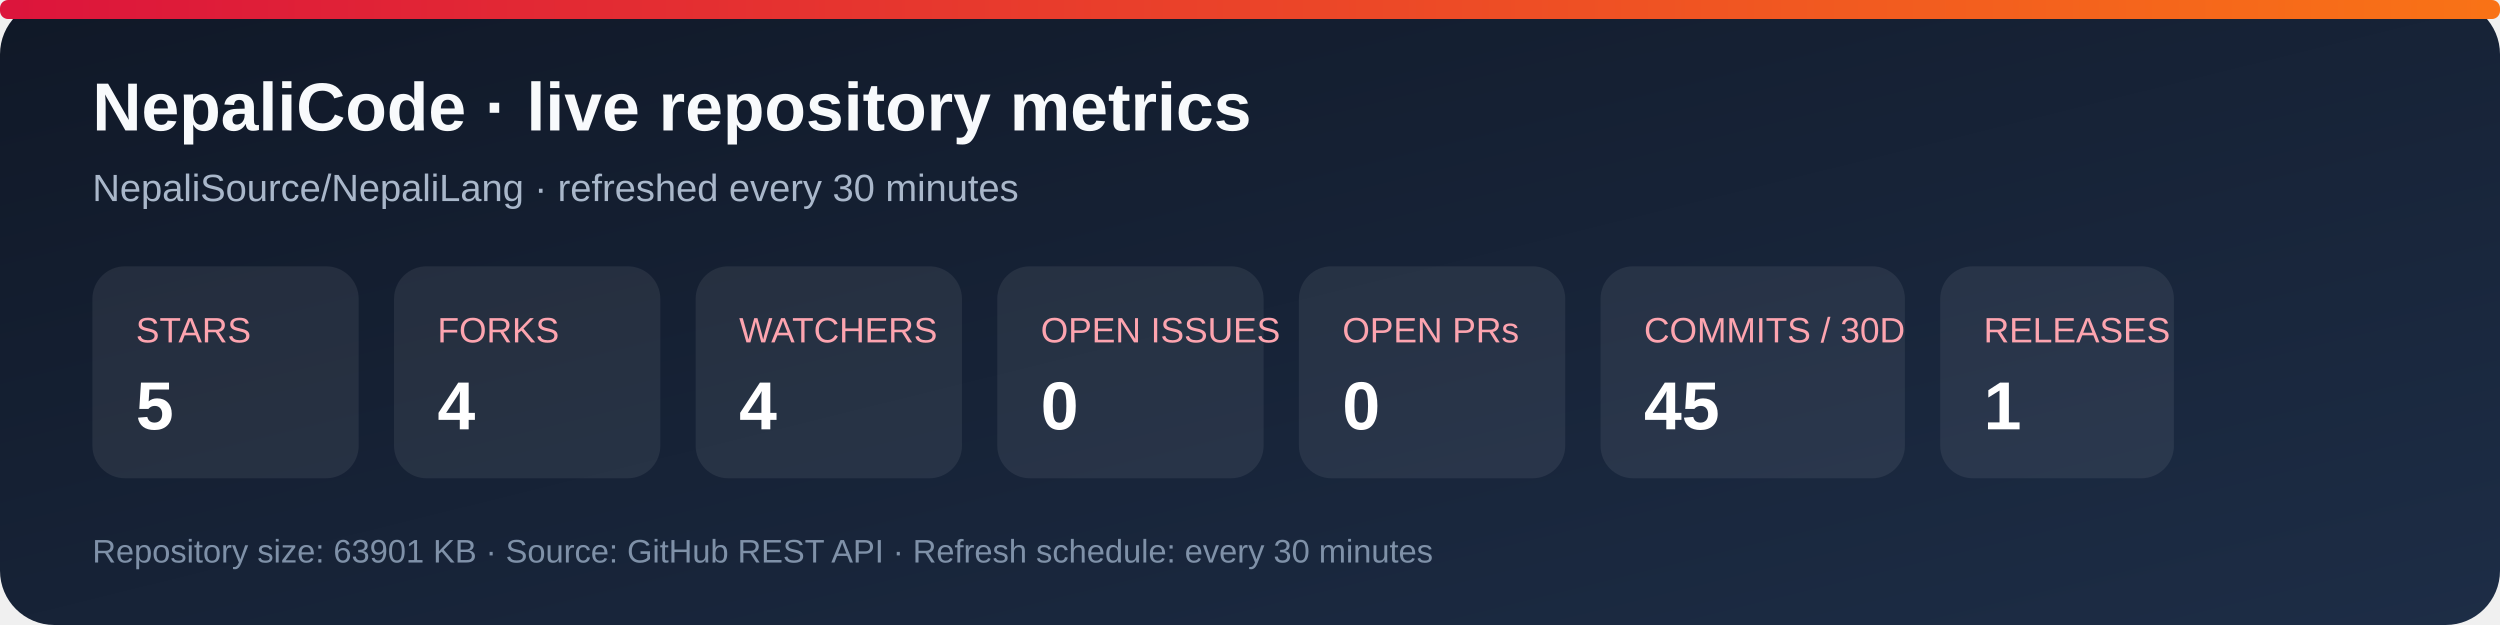
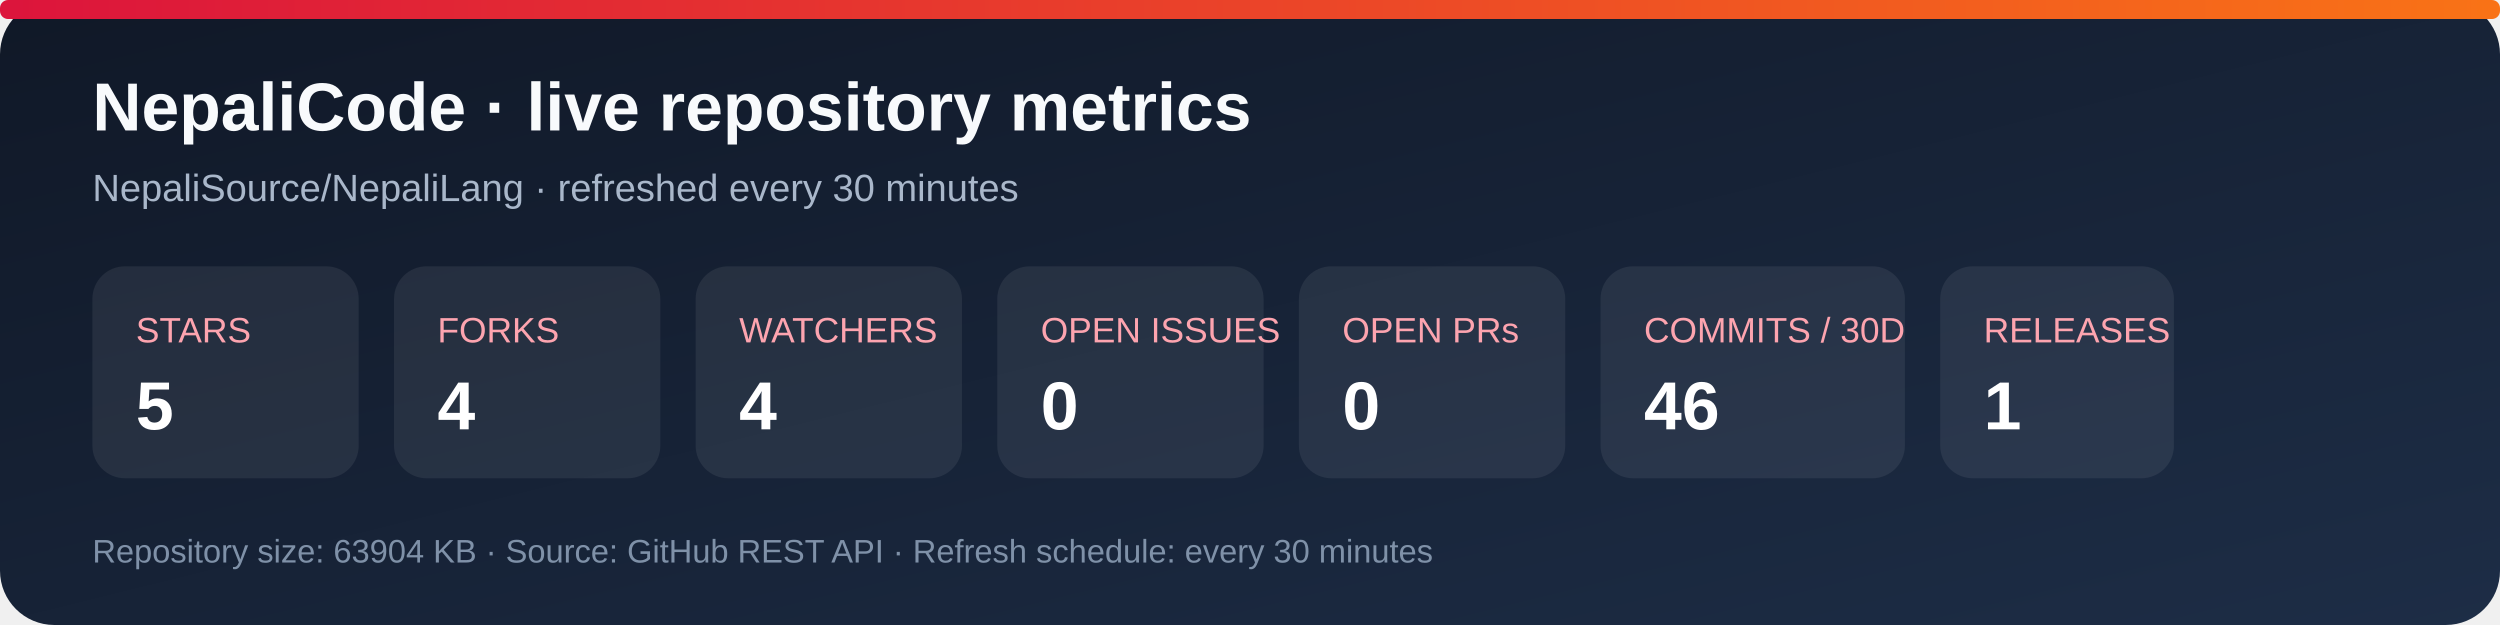
<svg xmlns="http://www.w3.org/2000/svg" width="920" height="230" viewBox="0 0 920 230" role="img" aria-labelledby="title desc">
  <defs>
    <linearGradient id="bg" x1="0" y1="0" x2="1" y2="1">
      <stop stop-color="#101827" />
      <stop offset="1" stop-color="#1d2d46" />
    </linearGradient>
    <linearGradient id="accent" x1="0" y1="0" x2="1" y2="0">
      <stop stop-color="#dc143c" />
      <stop offset="1" stop-color="#f97316" />
    </linearGradient>
  </defs>
  <rect width="920" height="230" rx="20" fill="url(#bg)" />
  <rect x="0" y="0" width="920" height="7" rx="3" fill="url(#accent)" />
  <text x="34" y="48" fill="#f8fafc" font-family="Arial, sans-serif" font-size="25" font-weight="700">NepaliCode · live repository metrics</text>
  <text x="34" y="74" fill="#a9b7ca" font-family="Arial, sans-serif" font-size="14">NepaliSource/NepaliLang · refreshed every 30 minutes</text>
  <g font-family="Arial, sans-serif">
    <rect x="34" y="98" width="98" height="78" rx="12" fill="#ffffff12" />
    <text x="50" y="126" fill="#fda4af" font-size="13">STARS</text>
    <text x="50" y="158" fill="#fff" font-size="25" font-weight="700">5</text>
    <rect x="145" y="98" width="98" height="78" rx="12" fill="#ffffff12" />
    <text x="161" y="126" fill="#fda4af" font-size="13">FORKS</text>
    <text x="161" y="158" fill="#fff" font-size="25" font-weight="700">4</text>
    <rect x="256" y="98" width="98" height="78" rx="12" fill="#ffffff12" />
    <text x="272" y="126" fill="#fda4af" font-size="13">WATCHERS</text>
    <text x="272" y="158" fill="#fff" font-size="25" font-weight="700">4</text>
    <rect x="367" y="98" width="98" height="78" rx="12" fill="#ffffff12" />
    <text x="383" y="126" fill="#fda4af" font-size="13">OPEN ISSUES</text>
    <text x="383" y="158" fill="#fff" font-size="25" font-weight="700">0</text>
    <rect x="478" y="98" width="98" height="78" rx="12" fill="#ffffff12" />
    <text x="494" y="126" fill="#fda4af" font-size="13">OPEN PRs</text>
    <text x="494" y="158" fill="#fff" font-size="25" font-weight="700">0</text>
    <rect x="589" y="98" width="112" height="78" rx="12" fill="#ffffff12" />
    <text x="605" y="126" fill="#fda4af" font-size="13">COMMITS / 30D</text>
-     <text x="605" y="158" fill="#fff" font-size="25" font-weight="700">45</text>
+     <text x="605" y="158" fill="#fff" font-size="25" font-weight="700">46</text>
    <rect x="714" y="98" width="86" height="78" rx="12" fill="#ffffff12" />
    <text x="730" y="126" fill="#fda4af" font-size="13">RELEASES</text>
    <text x="730" y="158" fill="#fff" font-size="25" font-weight="700">1</text>
  </g>
-   <text x="34" y="207" fill="#7f91a8" font-family="Arial, sans-serif" font-size="12">Repository size: 63901 KB · Source: GitHub REST API · Refresh schedule: every 30 minutes</text>
+   <text x="34" y="207" fill="#7f91a8" font-family="Arial, sans-serif" font-size="12">Repository size: 63904 KB · Source: GitHub REST API · Refresh schedule: every 30 minutes</text>
</svg>
